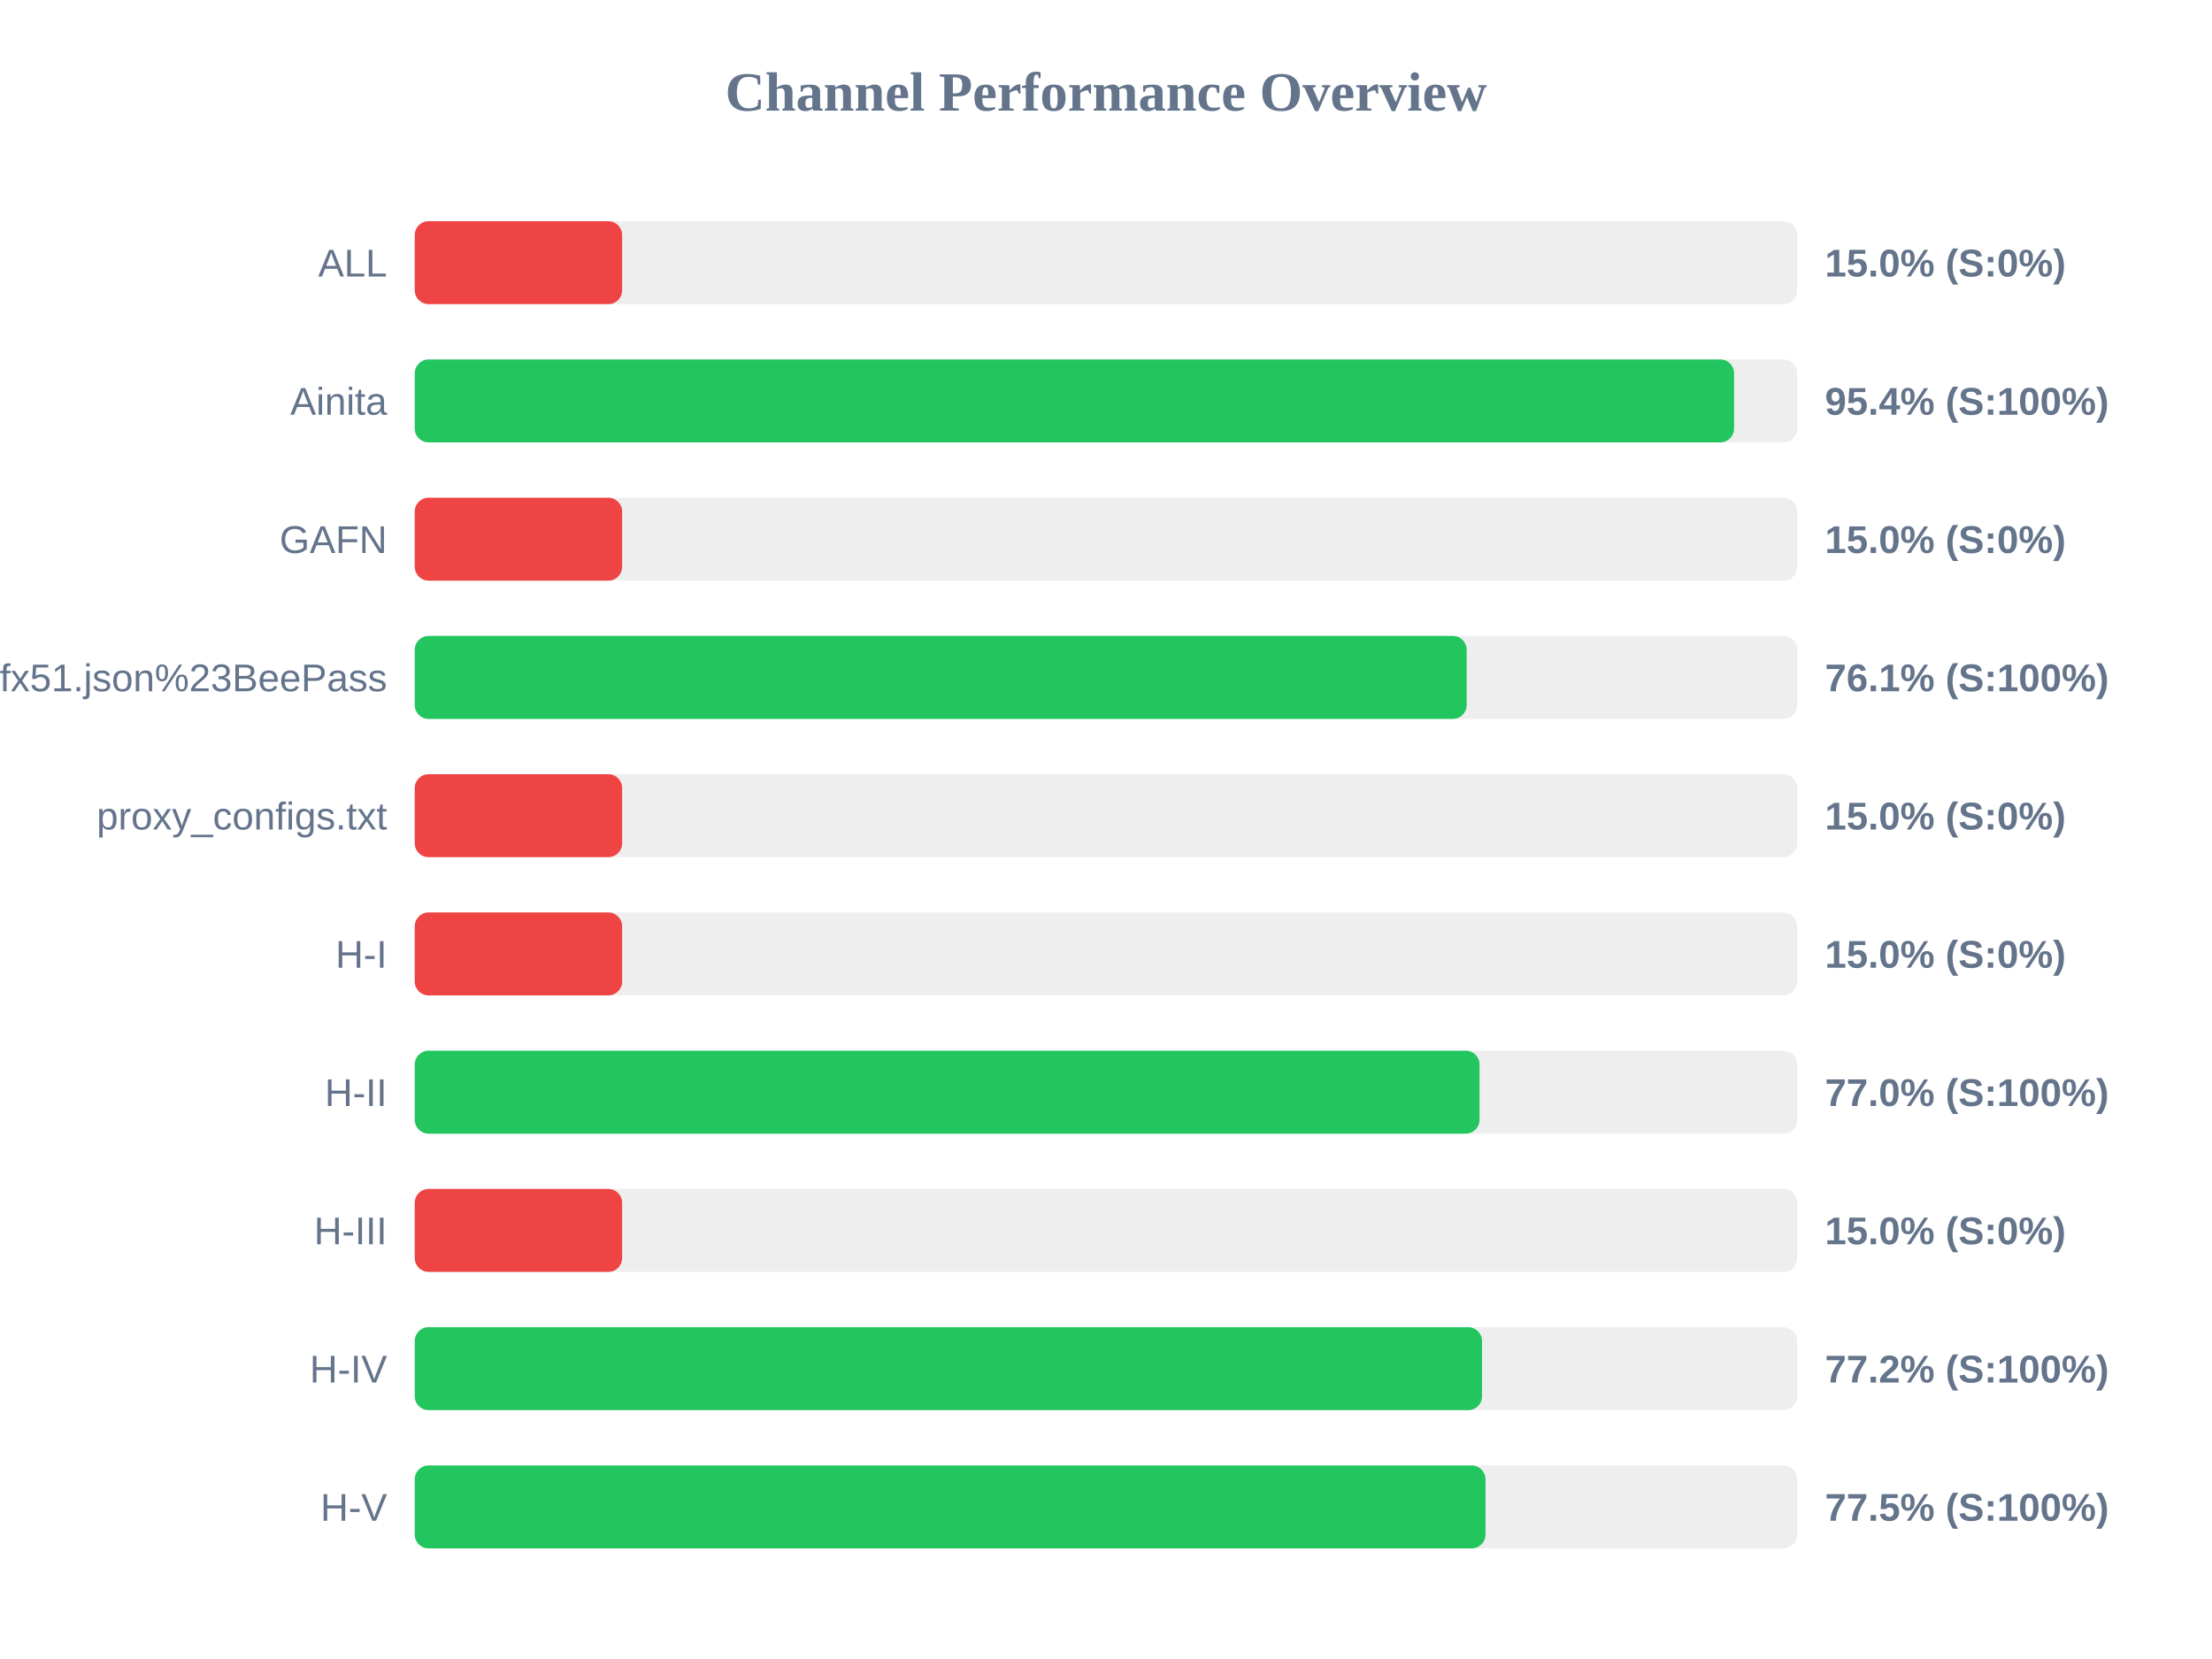
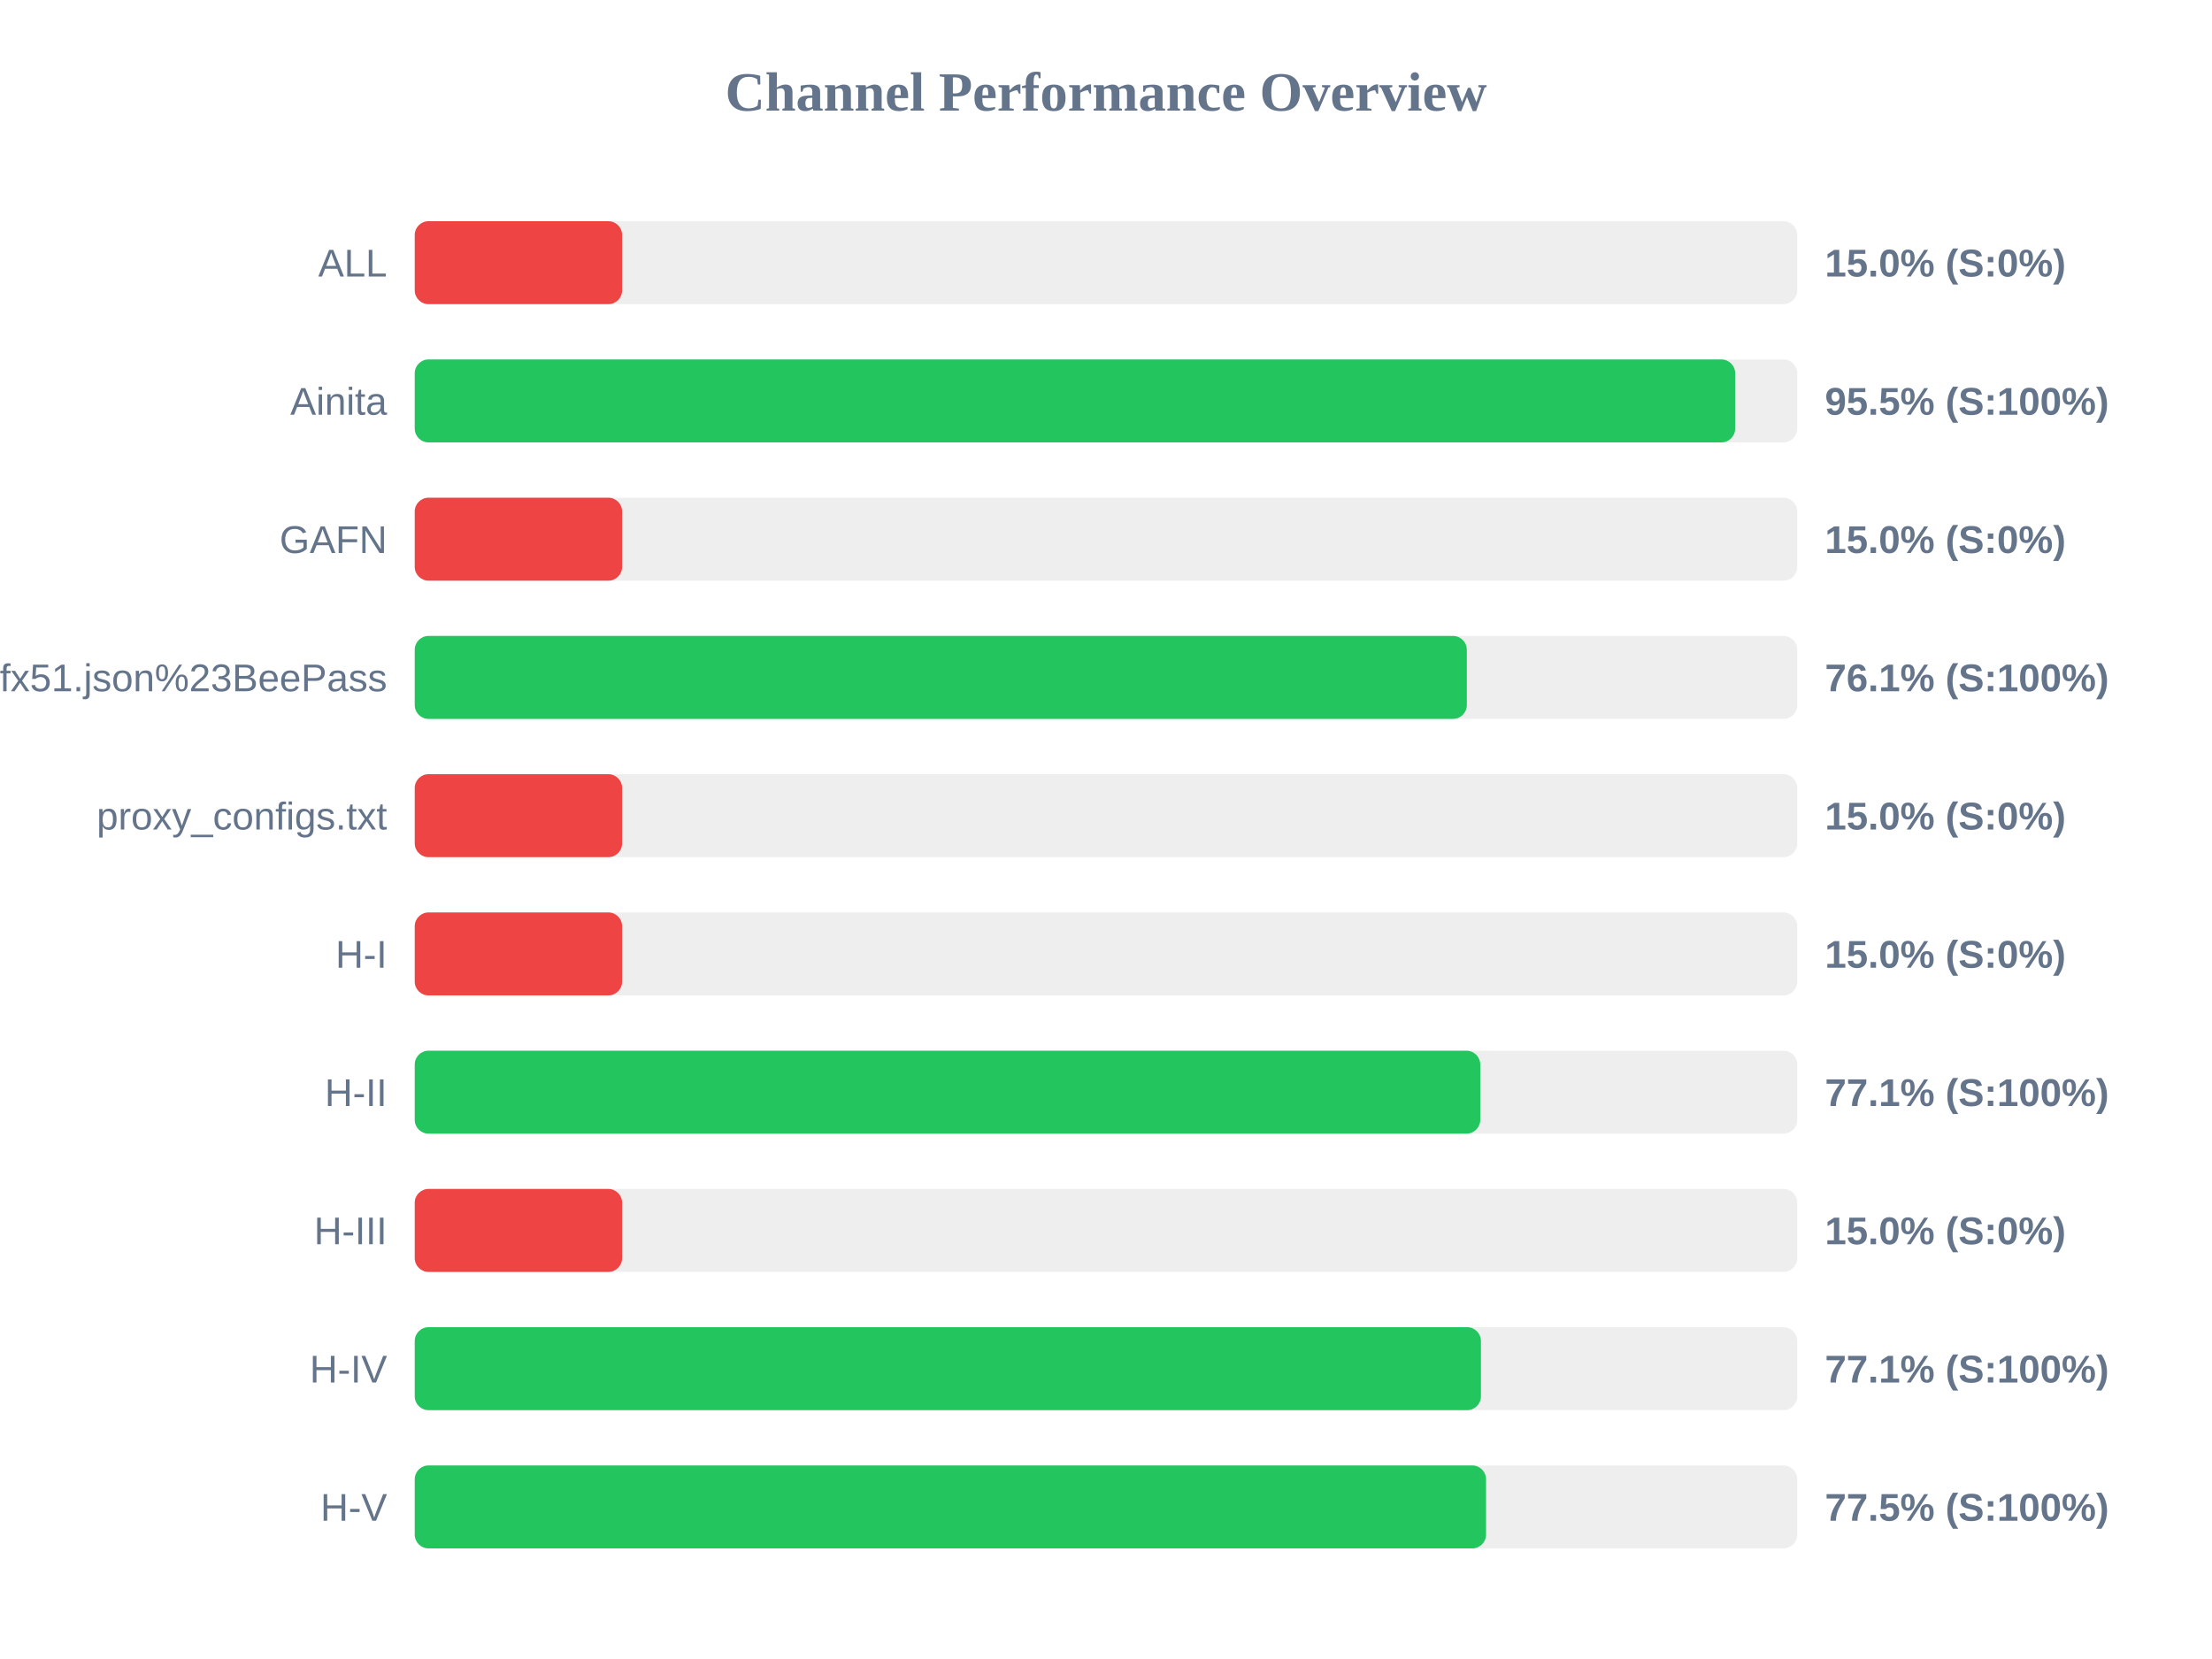
<svg xmlns="http://www.w3.org/2000/svg" width="800" height="600" version="1.1">
  <style>
        .row { font: 14px Arial; fill: #64748b; }
        .score { font: bold 14px Arial; fill: #64748b; }
    </style>
  <text x="400" y="40" text-anchor="middle" font-size="20px" font-weight="bold" fill="#64748b">Channel Performance Overview</text>
  <rect x="150" y="80" width="500" height="30" fill="#eee" rx="5" />
  <rect x="150" y="80" width="75.0" height="30" fill="#ef4444" rx="5" />
  <text x="140" y="100" text-anchor="end" class="row">ALL</text>
  <text x="660" y="100" text-anchor="start" class="score">15.0% (S:0%)</text>
  <rect x="150" y="130" width="500" height="30" fill="#eee" rx="5" />
-   <rect x="150" y="130" width="477.15" height="30" fill="#22c55e" rx="5" />
+   <rect x="150" y="130" width="477.55" height="30" fill="#22c55e" rx="5" />
  <text x="140" y="150" text-anchor="end" class="row">Ainita</text>
-   <text x="660" y="150" text-anchor="start" class="score">95.4% (S:100%)</text>
+   <text x="660" y="150" text-anchor="start" class="score">95.5% (S:100%)</text>
  <rect x="150" y="180" width="500" height="30" fill="#eee" rx="5" />
  <rect x="150" y="180" width="75.0" height="30" fill="#ef4444" rx="5" />
  <text x="140" y="200" text-anchor="end" class="row">GAFN</text>
  <text x="660" y="200" text-anchor="start" class="score">15.0% (S:0%)</text>
  <rect x="150" y="230" width="500" height="30" fill="#eee" rx="5" />
-   <rect x="150" y="230" width="380.45" height="30" fill="#22c55e" rx="5" />
+   <rect x="150" y="230" width="380.5" height="30" fill="#22c55e" rx="5" />
  <text x="140" y="250" text-anchor="end" class="row">sub?s=ssconf%3A%2F%2Fs3.amazonaws.com%2Fbeedynconprd%2Fzf38bv6oxi1nv3wfkpmxyfl8yj5fargza3foantoalu16vznl0ckxx7bgf1ufx51.json%23BeePass</text>
  <text x="660" y="250" text-anchor="start" class="score">76.1% (S:100%)</text>
  <rect x="150" y="280" width="500" height="30" fill="#eee" rx="5" />
  <rect x="150" y="280" width="75.0" height="30" fill="#ef4444" rx="5" />
  <text x="140" y="300" text-anchor="end" class="row">proxy_configs.txt</text>
  <text x="660" y="300" text-anchor="start" class="score">15.0% (S:0%)</text>
  <rect x="150" y="330" width="500" height="30" fill="#eee" rx="5" />
  <rect x="150" y="330" width="75.0" height="30" fill="#ef4444" rx="5" />
  <text x="140" y="350" text-anchor="end" class="row">H-I</text>
  <text x="660" y="350" text-anchor="start" class="score">15.0% (S:0%)</text>
  <rect x="150" y="380" width="500" height="30" fill="#eee" rx="5" />
-   <rect x="150" y="380" width="385.1" height="30" fill="#22c55e" rx="5" />
+   <rect x="150" y="380" width="385.35" height="30" fill="#22c55e" rx="5" />
  <text x="140" y="400" text-anchor="end" class="row">H-II</text>
-   <text x="660" y="400" text-anchor="start" class="score">77.0% (S:100%)</text>
+   <text x="660" y="400" text-anchor="start" class="score">77.1% (S:100%)</text>
  <rect x="150" y="430" width="500" height="30" fill="#eee" rx="5" />
  <rect x="150" y="430" width="75.0" height="30" fill="#ef4444" rx="5" />
  <text x="140" y="450" text-anchor="end" class="row">H-III</text>
  <text x="660" y="450" text-anchor="start" class="score">15.0% (S:0%)</text>
  <rect x="150" y="480" width="500" height="30" fill="#eee" rx="5" />
-   <rect x="150" y="480" width="386.0" height="30" fill="#22c55e" rx="5" />
+   <rect x="150" y="480" width="385.6" height="30" fill="#22c55e" rx="5" />
  <text x="140" y="500" text-anchor="end" class="row">H-IV</text>
-   <text x="660" y="500" text-anchor="start" class="score">77.2% (S:100%)</text>
+   <text x="660" y="500" text-anchor="start" class="score">77.1% (S:100%)</text>
  <rect x="150" y="530" width="500" height="30" fill="#eee" rx="5" />
-   <rect x="150" y="530" width="387.25" height="30" fill="#22c55e" rx="5" />
+   <rect x="150" y="530" width="387.45" height="30" fill="#22c55e" rx="5" />
  <text x="140" y="550" text-anchor="end" class="row">H-V</text>
  <text x="660" y="550" text-anchor="start" class="score">77.5% (S:100%)</text>
</svg>
